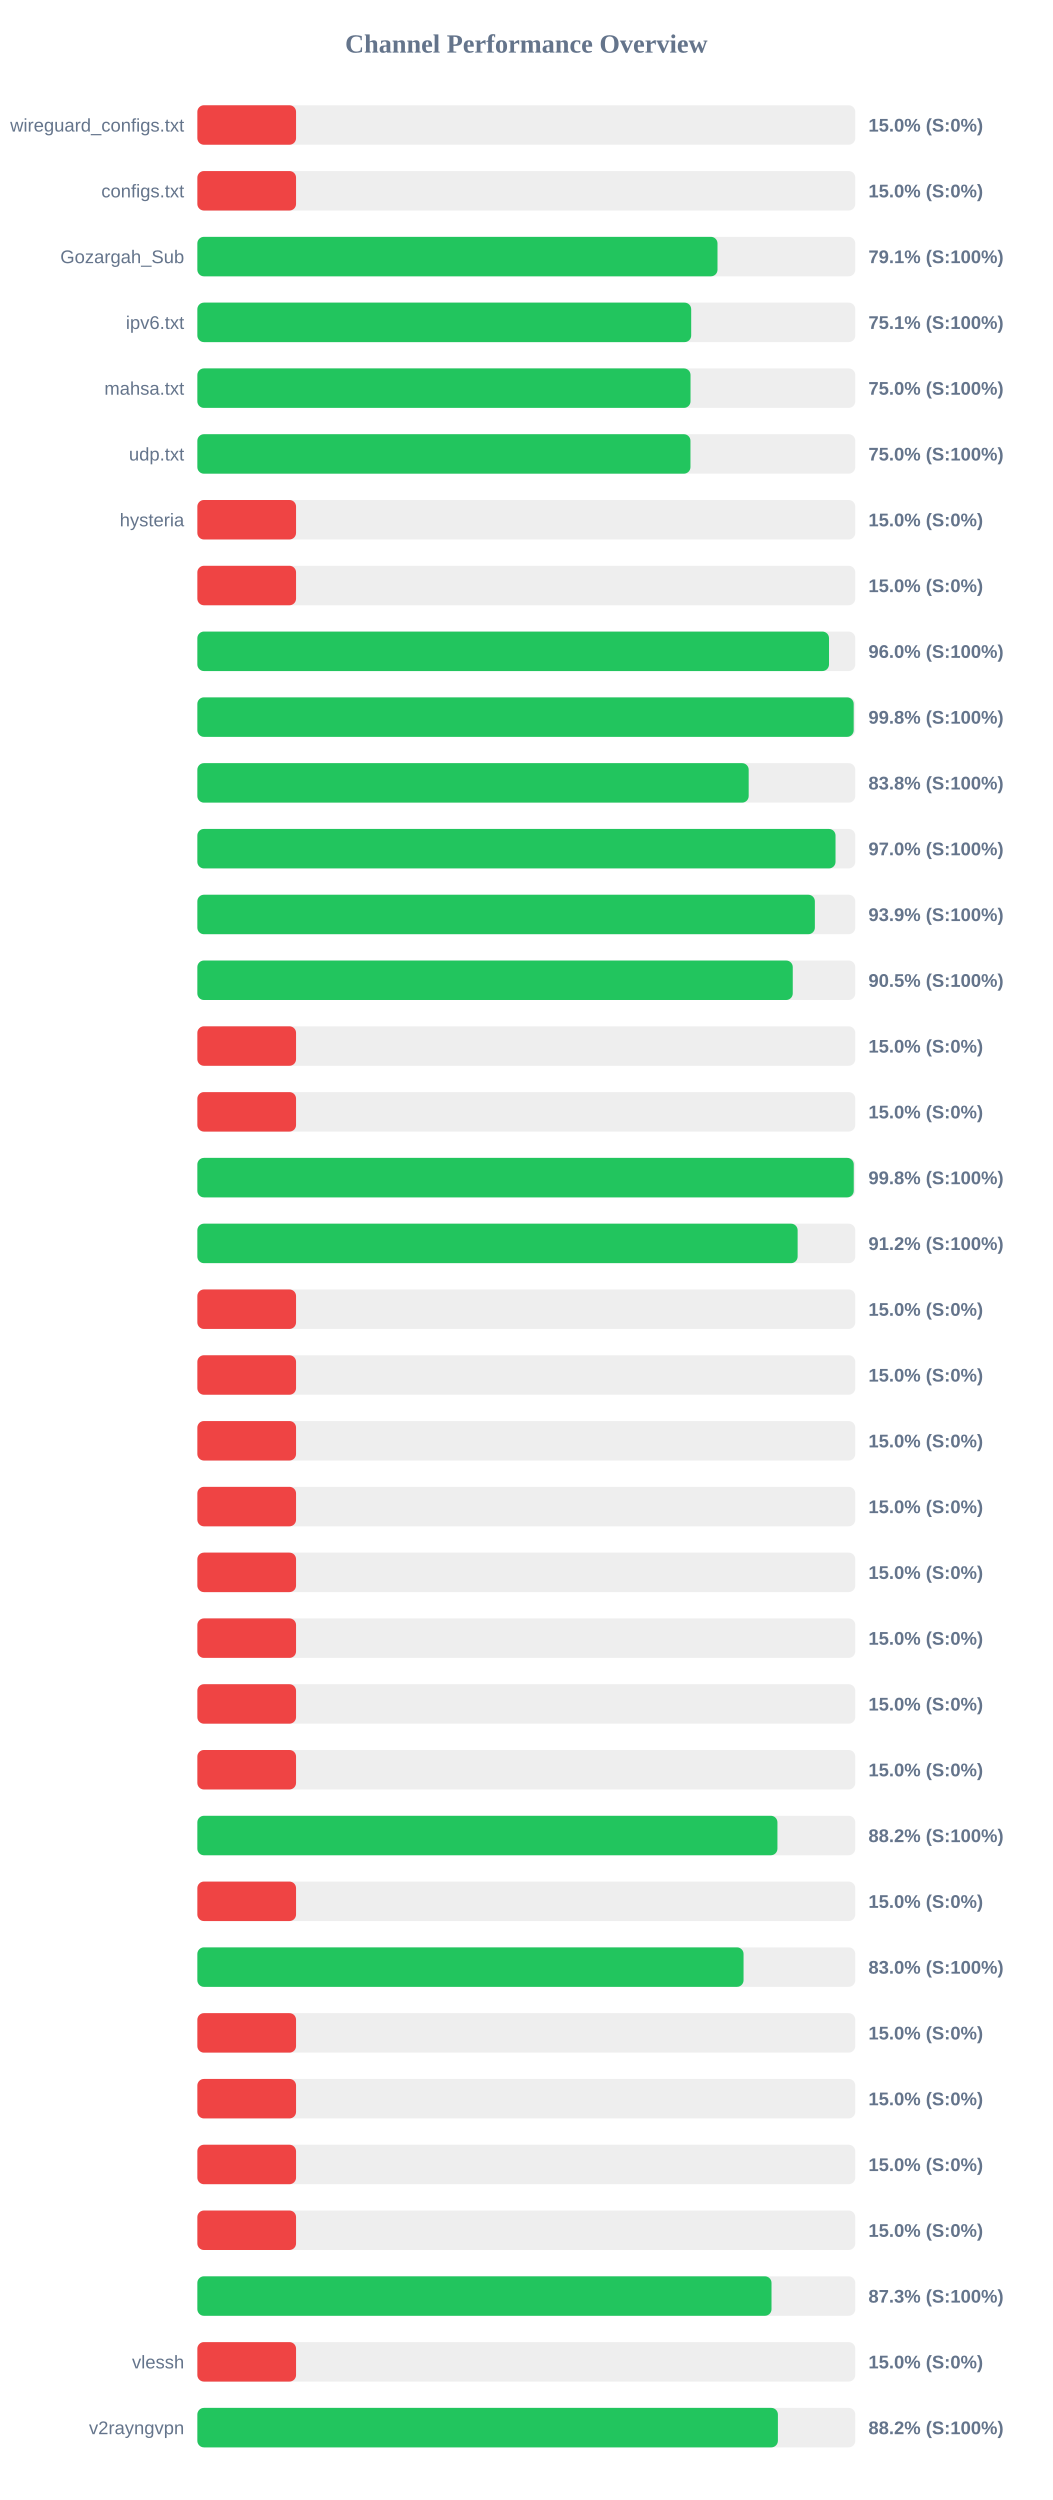
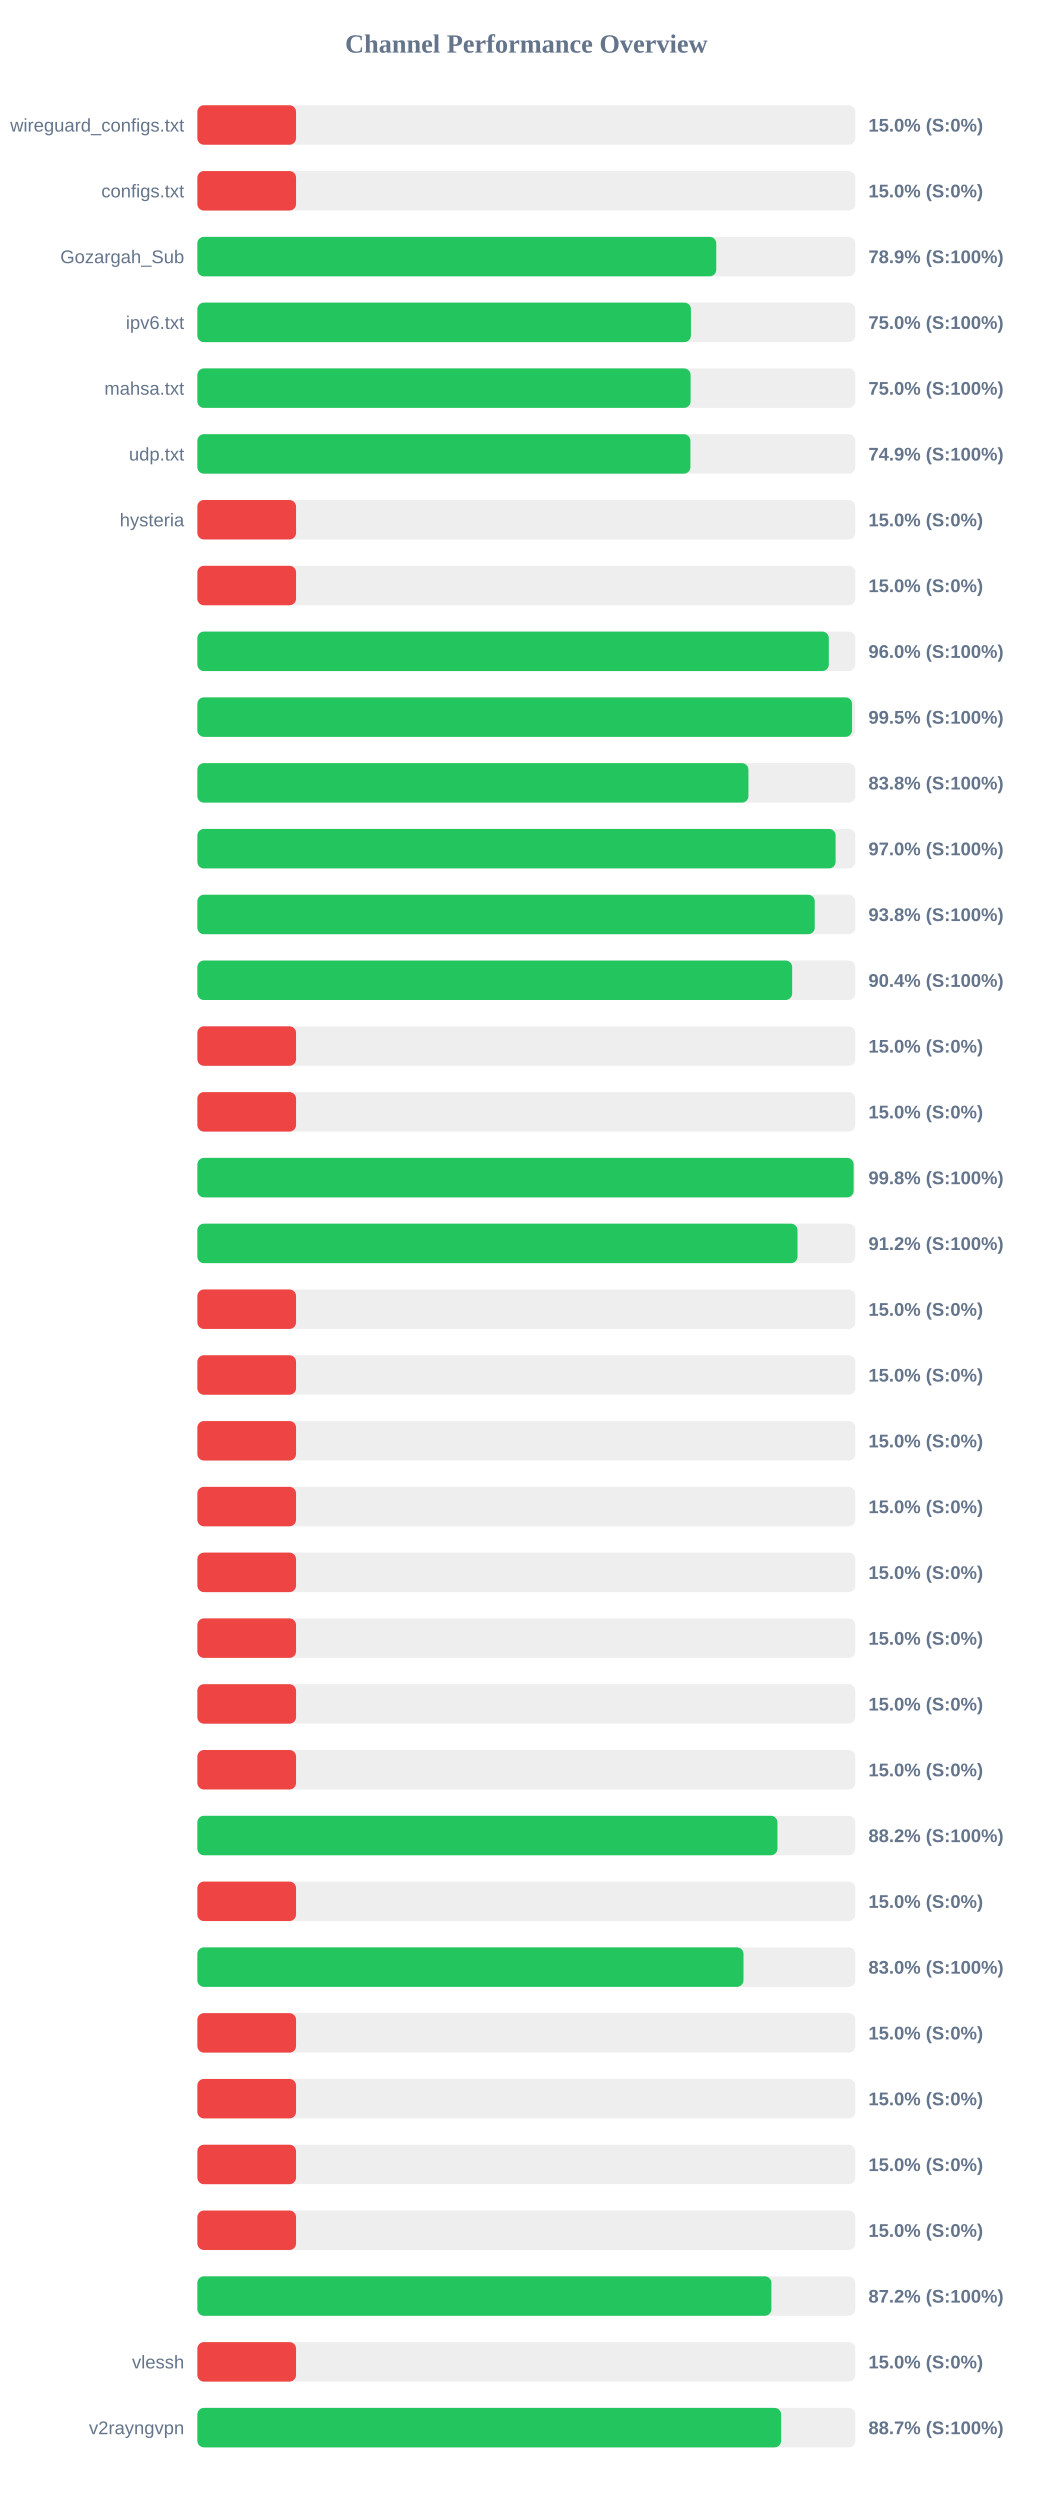
<svg xmlns="http://www.w3.org/2000/svg" width="800" height="1900" version="1.1">
  <style>
        .row { font: 14px Arial; fill: #64748b; }
        .score { font: bold 14px Arial; fill: #64748b; }
    </style>
  <text x="400" y="40" text-anchor="middle" font-size="20px" font-weight="bold" fill="#64748b">Channel Performance Overview</text>
  <rect x="150" y="80" width="500" height="30" fill="#eee" rx="5" />
  <rect x="150" y="80" width="75.0" height="30" fill="#ef4444" rx="5" />
  <text x="140" y="100" text-anchor="end" class="row">wireguard_configs.txt</text>
  <text x="660" y="100" text-anchor="start" class="score">15.0% (S:0%)</text>
  <rect x="150" y="130" width="500" height="30" fill="#eee" rx="5" />
  <rect x="150" y="130" width="75.0" height="30" fill="#ef4444" rx="5" />
  <text x="140" y="150" text-anchor="end" class="row">configs.txt</text>
  <text x="660" y="150" text-anchor="start" class="score">15.0% (S:0%)</text>
  <rect x="150" y="180" width="500" height="30" fill="#eee" rx="5" />
-   <rect x="150" y="180" width="395.3" height="30" fill="#22c55e" rx="5" />
+   <rect x="150" y="180" width="394.35" height="30" fill="#22c55e" rx="5" />
  <text x="140" y="200" text-anchor="end" class="row">Gozargah_Sub</text>
-   <text x="660" y="200" text-anchor="start" class="score">79.1% (S:100%)</text>
+   <text x="660" y="200" text-anchor="start" class="score">78.9% (S:100%)</text>
  <rect x="150" y="230" width="500" height="30" fill="#eee" rx="5" />
-   <rect x="150" y="230" width="375.3" height="30" fill="#22c55e" rx="5" />
+   <rect x="150" y="230" width="375.1" height="30" fill="#22c55e" rx="5" />
  <text x="140" y="250" text-anchor="end" class="row">ipv6.txt</text>
-   <text x="660" y="250" text-anchor="start" class="score">75.1% (S:100%)</text>
+   <text x="660" y="250" text-anchor="start" class="score">75.0% (S:100%)</text>
  <rect x="150" y="280" width="500" height="30" fill="#eee" rx="5" />
-   <rect x="150" y="280" width="374.8" height="30" fill="#22c55e" rx="5" />
+   <rect x="150" y="280" width="374.85" height="30" fill="#22c55e" rx="5" />
  <text x="140" y="300" text-anchor="end" class="row">mahsa.txt</text>
  <text x="660" y="300" text-anchor="start" class="score">75.0% (S:100%)</text>
  <rect x="150" y="330" width="500" height="30" fill="#eee" rx="5" />
-   <rect x="150" y="330" width="374.75" height="30" fill="#22c55e" rx="5" />
+   <rect x="150" y="330" width="374.7" height="30" fill="#22c55e" rx="5" />
  <text x="140" y="350" text-anchor="end" class="row">udp.txt</text>
-   <text x="660" y="350" text-anchor="start" class="score">75.0% (S:100%)</text>
+   <text x="660" y="350" text-anchor="start" class="score">74.9% (S:100%)</text>
  <rect x="150" y="380" width="500" height="30" fill="#eee" rx="5" />
  <rect x="150" y="380" width="75.0" height="30" fill="#ef4444" rx="5" />
  <text x="140" y="400" text-anchor="end" class="row">hysteria</text>
  <text x="660" y="400" text-anchor="start" class="score">15.0% (S:0%)</text>
  <rect x="150" y="430" width="500" height="30" fill="#eee" rx="5" />
  <rect x="150" y="430" width="75.0" height="30" fill="#ef4444" rx="5" />
  <text x="140" y="450" text-anchor="end" class="row" />
  <text x="660" y="450" text-anchor="start" class="score">15.0% (S:0%)</text>
  <rect x="150" y="480" width="500" height="30" fill="#eee" rx="5" />
-   <rect x="150" y="480" width="480.05" height="30" fill="#22c55e" rx="5" />
+   <rect x="150" y="480" width="479.9" height="30" fill="#22c55e" rx="5" />
  <text x="140" y="500" text-anchor="end" class="row" />
  <text x="660" y="500" text-anchor="start" class="score">96.0% (S:100%)</text>
  <rect x="150" y="530" width="500" height="30" fill="#eee" rx="5" />
-   <rect x="150" y="530" width="498.8" height="30" fill="#22c55e" rx="5" />
+   <rect x="150" y="530" width="497.55" height="30" fill="#22c55e" rx="5" />
  <text x="140" y="550" text-anchor="end" class="row" />
-   <text x="660" y="550" text-anchor="start" class="score">99.8% (S:100%)</text>
+   <text x="660" y="550" text-anchor="start" class="score">99.5% (S:100%)</text>
  <rect x="150" y="580" width="500" height="30" fill="#eee" rx="5" />
-   <rect x="150" y="580" width="419.0" height="30" fill="#22c55e" rx="5" />
+   <rect x="150" y="580" width="418.8" height="30" fill="#22c55e" rx="5" />
  <text x="140" y="600" text-anchor="end" class="row" />
  <text x="660" y="600" text-anchor="start" class="score">83.8% (S:100%)</text>
  <rect x="150" y="630" width="500" height="30" fill="#eee" rx="5" />
-   <rect x="150" y="630" width="485.0" height="30" fill="#22c55e" rx="5" />
+   <rect x="150" y="630" width="485.05" height="30" fill="#22c55e" rx="5" />
  <text x="140" y="650" text-anchor="end" class="row" />
  <text x="660" y="650" text-anchor="start" class="score">97.0% (S:100%)</text>
  <rect x="150" y="680" width="500" height="30" fill="#eee" rx="5" />
-   <rect x="150" y="680" width="469.3" height="30" fill="#22c55e" rx="5" />
+   <rect x="150" y="680" width="469.2" height="30" fill="#22c55e" rx="5" />
  <text x="140" y="700" text-anchor="end" class="row" />
-   <text x="660" y="700" text-anchor="start" class="score">93.9% (S:100%)</text>
+   <text x="660" y="700" text-anchor="start" class="score">93.8% (S:100%)</text>
  <rect x="150" y="730" width="500" height="30" fill="#eee" rx="5" />
-   <rect x="150" y="730" width="452.5" height="30" fill="#22c55e" rx="5" />
+   <rect x="150" y="730" width="452.05" height="30" fill="#22c55e" rx="5" />
  <text x="140" y="750" text-anchor="end" class="row" />
-   <text x="660" y="750" text-anchor="start" class="score">90.5% (S:100%)</text>
+   <text x="660" y="750" text-anchor="start" class="score">90.4% (S:100%)</text>
  <rect x="150" y="780" width="500" height="30" fill="#eee" rx="5" />
  <rect x="150" y="780" width="75.0" height="30" fill="#ef4444" rx="5" />
  <text x="140" y="800" text-anchor="end" class="row" />
  <text x="660" y="800" text-anchor="start" class="score">15.0% (S:0%)</text>
  <rect x="150" y="830" width="500" height="30" fill="#eee" rx="5" />
  <rect x="150" y="830" width="75.0" height="30" fill="#ef4444" rx="5" />
  <text x="140" y="850" text-anchor="end" class="row" />
  <text x="660" y="850" text-anchor="start" class="score">15.0% (S:0%)</text>
  <rect x="150" y="880" width="500" height="30" fill="#eee" rx="5" />
-   <rect x="150" y="880" width="498.85" height="30" fill="#22c55e" rx="5" />
+   <rect x="150" y="880" width="498.75" height="30" fill="#22c55e" rx="5" />
  <text x="140" y="900" text-anchor="end" class="row" />
  <text x="660" y="900" text-anchor="start" class="score">99.8% (S:100%)</text>
  <rect x="150" y="930" width="500" height="30" fill="#eee" rx="5" />
-   <rect x="150" y="930" width="456.2" height="30" fill="#22c55e" rx="5" />
+   <rect x="150" y="930" width="456.1" height="30" fill="#22c55e" rx="5" />
  <text x="140" y="950" text-anchor="end" class="row" />
  <text x="660" y="950" text-anchor="start" class="score">91.2% (S:100%)</text>
  <rect x="150" y="980" width="500" height="30" fill="#eee" rx="5" />
  <rect x="150" y="980" width="75.0" height="30" fill="#ef4444" rx="5" />
  <text x="140" y="1000" text-anchor="end" class="row" />
  <text x="660" y="1000" text-anchor="start" class="score">15.0% (S:0%)</text>
  <rect x="150" y="1030" width="500" height="30" fill="#eee" rx="5" />
  <rect x="150" y="1030" width="75.0" height="30" fill="#ef4444" rx="5" />
  <text x="140" y="1050" text-anchor="end" class="row" />
  <text x="660" y="1050" text-anchor="start" class="score">15.0% (S:0%)</text>
  <rect x="150" y="1080" width="500" height="30" fill="#eee" rx="5" />
  <rect x="150" y="1080" width="75.0" height="30" fill="#ef4444" rx="5" />
  <text x="140" y="1100" text-anchor="end" class="row" />
  <text x="660" y="1100" text-anchor="start" class="score">15.0% (S:0%)</text>
  <rect x="150" y="1130" width="500" height="30" fill="#eee" rx="5" />
  <rect x="150" y="1130" width="75.0" height="30" fill="#ef4444" rx="5" />
  <text x="140" y="1150" text-anchor="end" class="row" />
  <text x="660" y="1150" text-anchor="start" class="score">15.0% (S:0%)</text>
  <rect x="150" y="1180" width="500" height="30" fill="#eee" rx="5" />
  <rect x="150" y="1180" width="75.0" height="30" fill="#ef4444" rx="5" />
  <text x="140" y="1200" text-anchor="end" class="row" />
  <text x="660" y="1200" text-anchor="start" class="score">15.0% (S:0%)</text>
  <rect x="150" y="1230" width="500" height="30" fill="#eee" rx="5" />
  <rect x="150" y="1230" width="75.0" height="30" fill="#ef4444" rx="5" />
  <text x="140" y="1250" text-anchor="end" class="row" />
  <text x="660" y="1250" text-anchor="start" class="score">15.0% (S:0%)</text>
  <rect x="150" y="1280" width="500" height="30" fill="#eee" rx="5" />
  <rect x="150" y="1280" width="75.0" height="30" fill="#ef4444" rx="5" />
  <text x="140" y="1300" text-anchor="end" class="row" />
  <text x="660" y="1300" text-anchor="start" class="score">15.0% (S:0%)</text>
  <rect x="150" y="1330" width="500" height="30" fill="#eee" rx="5" />
  <rect x="150" y="1330" width="75.0" height="30" fill="#ef4444" rx="5" />
  <text x="140" y="1350" text-anchor="end" class="row" />
  <text x="660" y="1350" text-anchor="start" class="score">15.0% (S:0%)</text>
  <rect x="150" y="1380" width="500" height="30" fill="#eee" rx="5" />
  <rect x="150" y="1380" width="440.85" height="30" fill="#22c55e" rx="5" />
  <text x="140" y="1400" text-anchor="end" class="row" />
  <text x="660" y="1400" text-anchor="start" class="score">88.2% (S:100%)</text>
  <rect x="150" y="1430" width="500" height="30" fill="#eee" rx="5" />
  <rect x="150" y="1430" width="75.0" height="30" fill="#ef4444" rx="5" />
  <text x="140" y="1450" text-anchor="end" class="row" />
  <text x="660" y="1450" text-anchor="start" class="score">15.0% (S:0%)</text>
  <rect x="150" y="1480" width="500" height="30" fill="#eee" rx="5" />
-   <rect x="150" y="1480" width="415.1" height="30" fill="#22c55e" rx="5" />
+   <rect x="150" y="1480" width="415.05" height="30" fill="#22c55e" rx="5" />
  <text x="140" y="1500" text-anchor="end" class="row" />
  <text x="660" y="1500" text-anchor="start" class="score">83.0% (S:100%)</text>
  <rect x="150" y="1530" width="500" height="30" fill="#eee" rx="5" />
  <rect x="150" y="1530" width="75.0" height="30" fill="#ef4444" rx="5" />
  <text x="140" y="1550" text-anchor="end" class="row" />
  <text x="660" y="1550" text-anchor="start" class="score">15.0% (S:0%)</text>
  <rect x="150" y="1580" width="500" height="30" fill="#eee" rx="5" />
  <rect x="150" y="1580" width="75.0" height="30" fill="#ef4444" rx="5" />
  <text x="140" y="1600" text-anchor="end" class="row" />
  <text x="660" y="1600" text-anchor="start" class="score">15.0% (S:0%)</text>
  <rect x="150" y="1630" width="500" height="30" fill="#eee" rx="5" />
  <rect x="150" y="1630" width="75.0" height="30" fill="#ef4444" rx="5" />
  <text x="140" y="1650" text-anchor="end" class="row" />
  <text x="660" y="1650" text-anchor="start" class="score">15.0% (S:0%)</text>
  <rect x="150" y="1680" width="500" height="30" fill="#eee" rx="5" />
  <rect x="150" y="1680" width="75.0" height="30" fill="#ef4444" rx="5" />
  <text x="140" y="1700" text-anchor="end" class="row" />
  <text x="660" y="1700" text-anchor="start" class="score">15.0% (S:0%)</text>
  <rect x="150" y="1730" width="500" height="30" fill="#eee" rx="5" />
-   <rect x="150" y="1730" width="436.35" height="30" fill="#22c55e" rx="5" />
+   <rect x="150" y="1730" width="436.25" height="30" fill="#22c55e" rx="5" />
  <text x="140" y="1750" text-anchor="end" class="row" />
-   <text x="660" y="1750" text-anchor="start" class="score">87.3% (S:100%)</text>
+   <text x="660" y="1750" text-anchor="start" class="score">87.2% (S:100%)</text>
  <rect x="150" y="1780" width="500" height="30" fill="#eee" rx="5" />
  <rect x="150" y="1780" width="75.0" height="30" fill="#ef4444" rx="5" />
  <text x="140" y="1800" text-anchor="end" class="row">vlessh</text>
  <text x="660" y="1800" text-anchor="start" class="score">15.0% (S:0%)</text>
  <rect x="150" y="1830" width="500" height="30" fill="#eee" rx="5" />
-   <rect x="150" y="1830" width="441.2" height="30" fill="#22c55e" rx="5" />
+   <rect x="150" y="1830" width="443.65" height="30" fill="#22c55e" rx="5" />
  <text x="140" y="1850" text-anchor="end" class="row">v2rayngvpn</text>
-   <text x="660" y="1850" text-anchor="start" class="score">88.2% (S:100%)</text>
+   <text x="660" y="1850" text-anchor="start" class="score">88.7% (S:100%)</text>
</svg>
